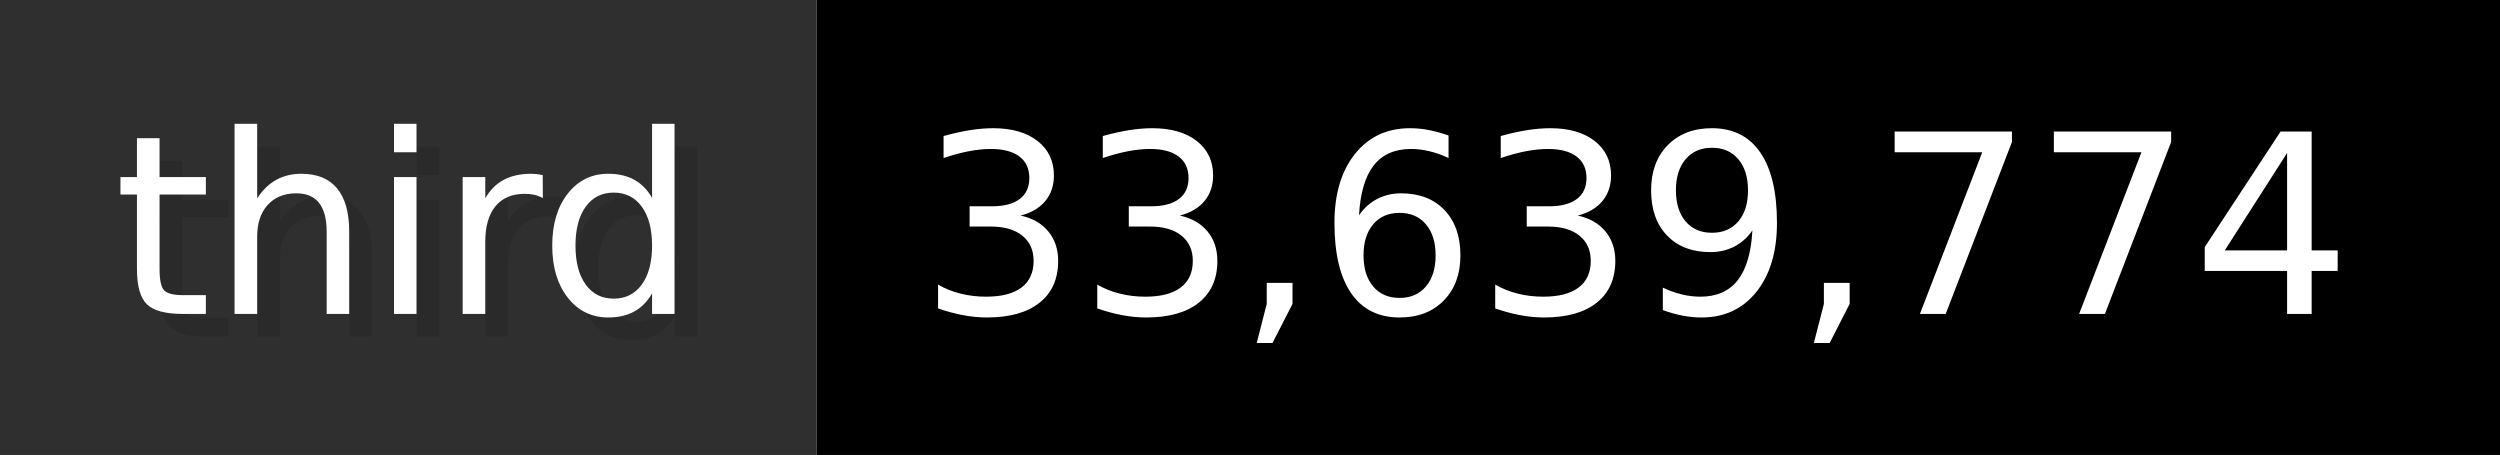
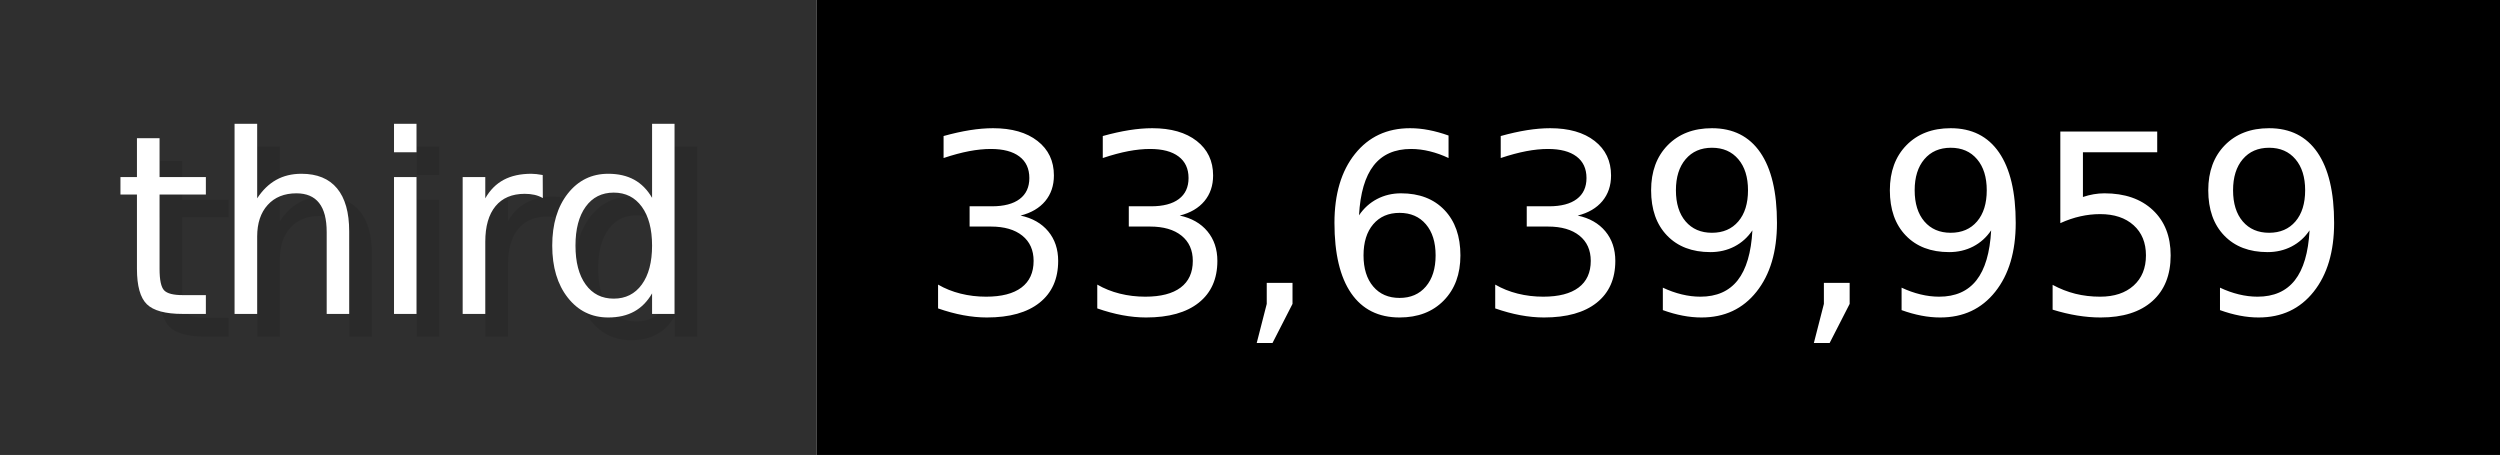
- <svg xmlns="http://www.w3.org/2000/svg" width="109.9" height="20" viewBox="0 0 1099 200" role="img" aria-label="third: 33,639,774">
+ <svg xmlns="http://www.w3.org/2000/svg" width="109.9" height="20" viewBox="0 0 1099 200" role="img" aria-label="third: 33,639,959">
  <g>
    <rect fill="#2F2F2F" width="359" height="200" />
    <rect fill="#" x="359" width="740" height="200" />
  </g>
  <g aria-hidden="true" fill="#fff" text-anchor="start" font-family="Verdana,DejaVu Sans,sans-serif" font-size="110">
    <text x="60" y="148" textLength="259" fill="#000" opacity="0.1">third</text>
    <text x="50" y="138" textLength="259">third</text>
-     <text x="414" y="148" textLength="640" fill="#000" opacity="0.1">33,639,774</text>
-     <text x="404" y="138" textLength="640">33,639,774</text>
+     <text x="414" y="148" textLength="640" fill="#000" opacity="0.1">33,639,959</text>
+     <text x="404" y="138" textLength="640">33,639,959</text>
  </g>
</svg>
